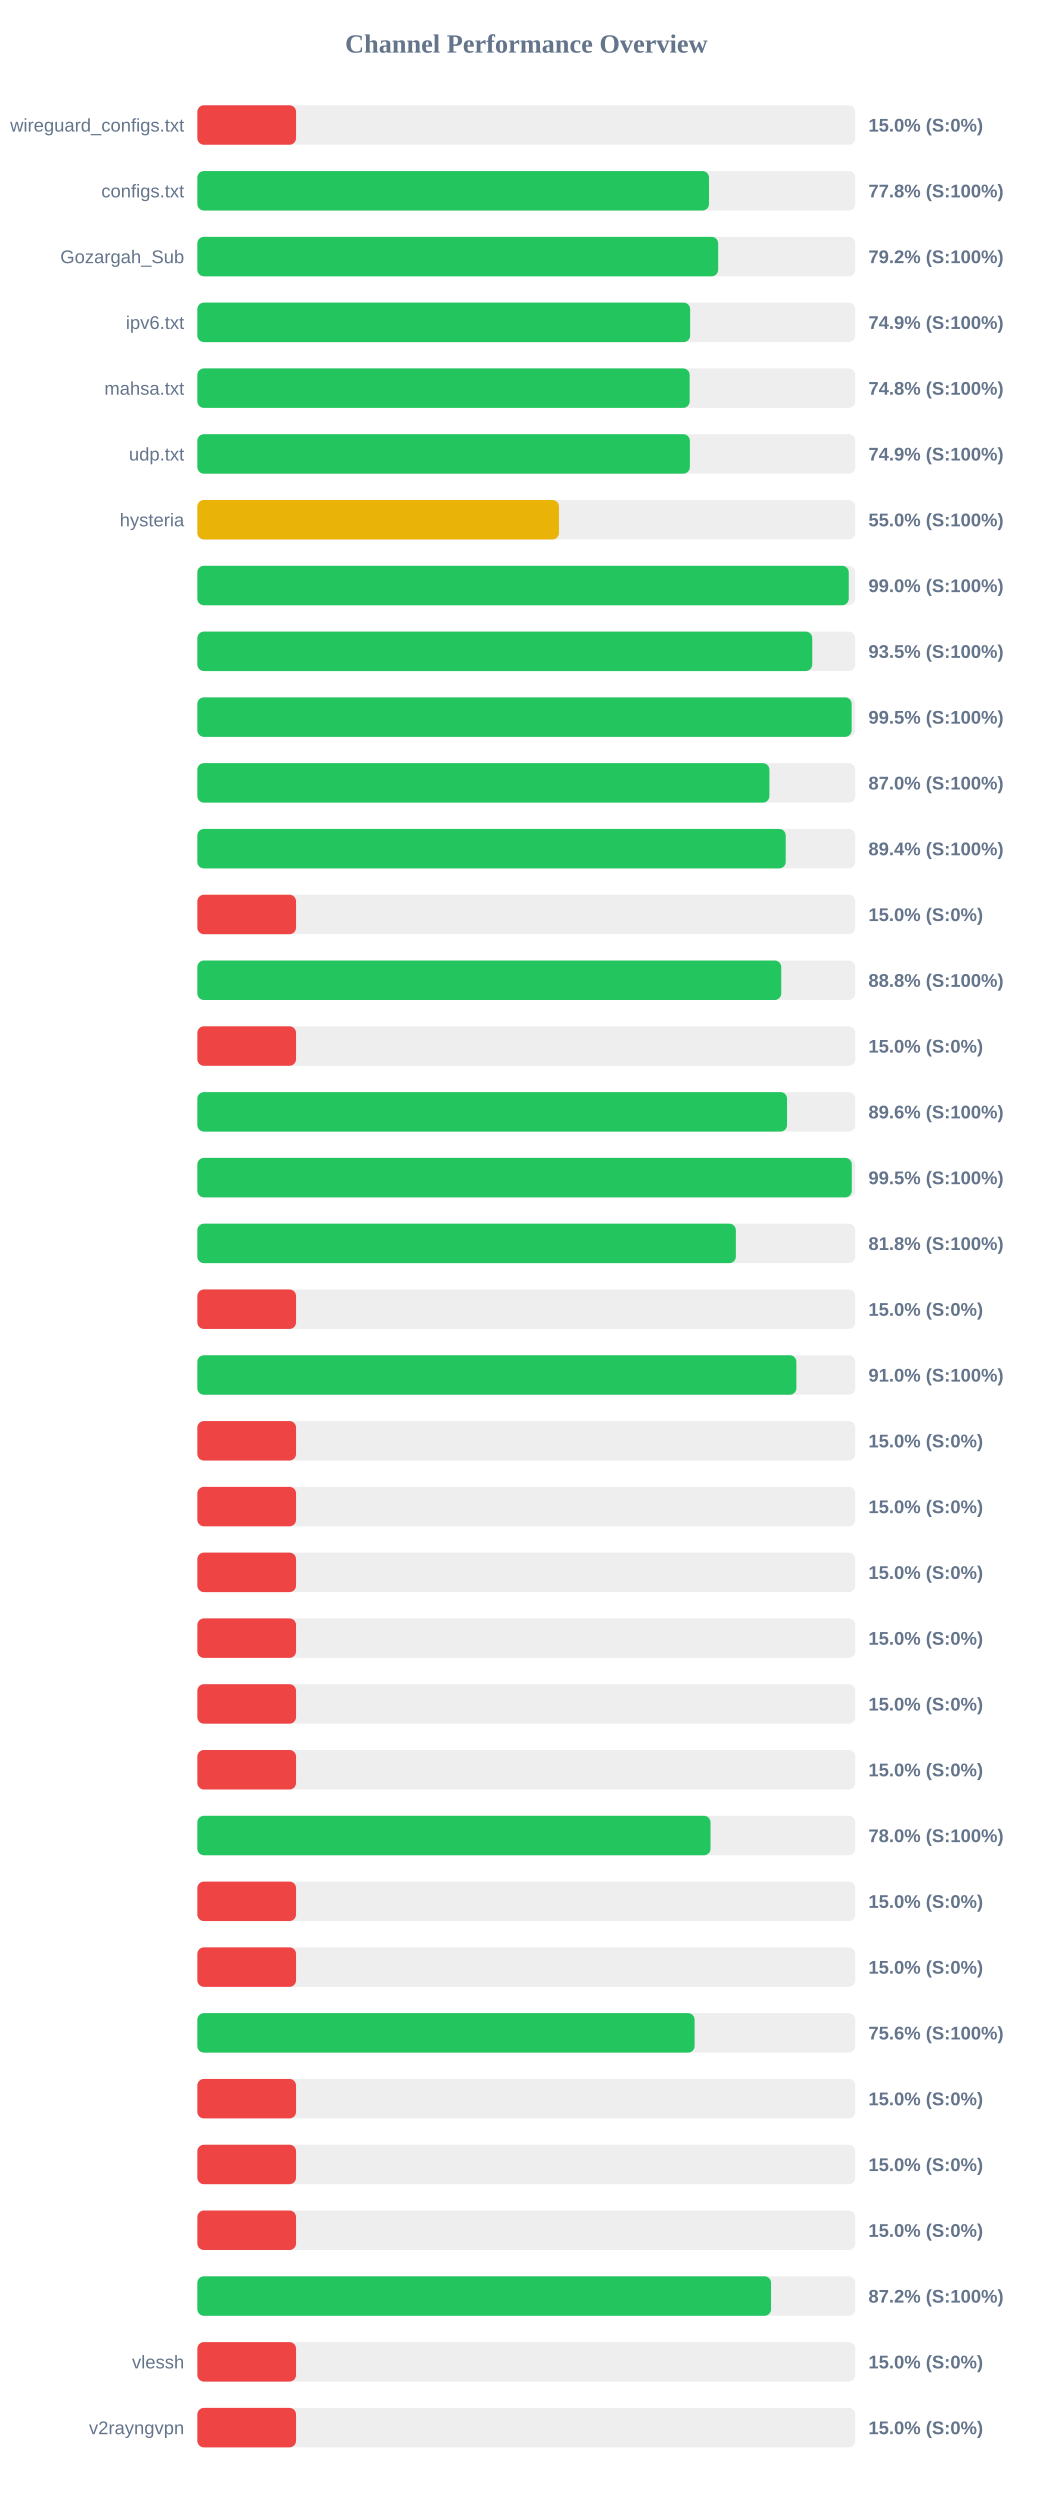
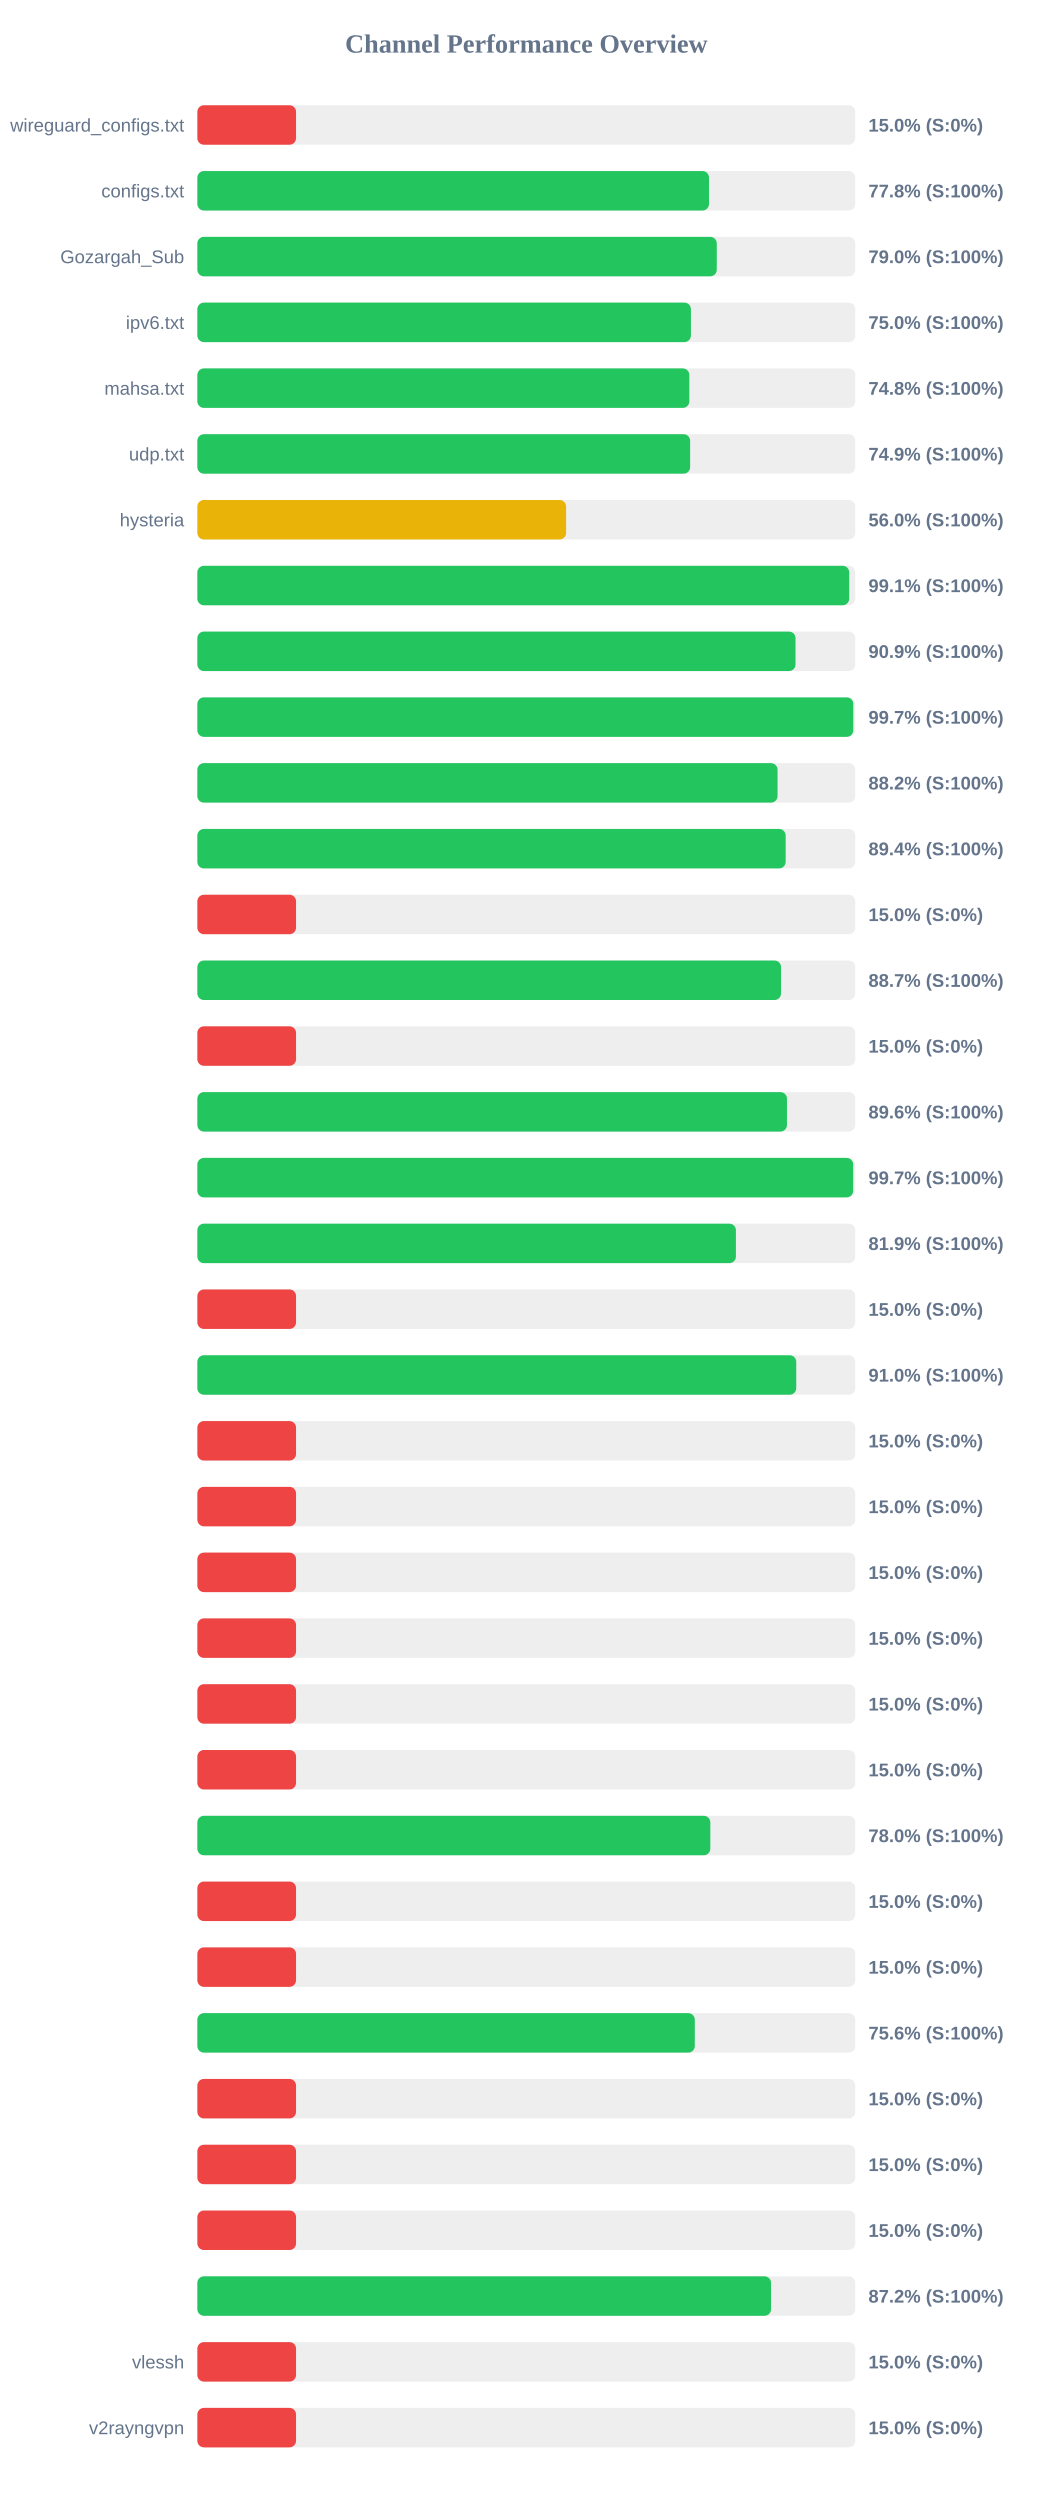
<svg xmlns="http://www.w3.org/2000/svg" width="800" height="1900" version="1.1">
  <style>
        .row { font: 14px Arial; fill: #64748b; }
        .score { font: bold 14px Arial; fill: #64748b; }
    </style>
  <text x="400" y="40" text-anchor="middle" font-size="20px" font-weight="bold" fill="#64748b">Channel Performance Overview</text>
  <rect x="150" y="80" width="500" height="30" fill="#eee" rx="5" />
  <rect x="150" y="80" width="75.0" height="30" fill="#ef4444" rx="5" />
  <text x="140" y="100" text-anchor="end" class="row">wireguard_configs.txt</text>
  <text x="660" y="100" text-anchor="start" class="score">15.0% (S:0%)</text>
  <rect x="150" y="130" width="500" height="30" fill="#eee" rx="5" />
  <rect x="150" y="130" width="388.85" height="30" fill="#22c55e" rx="5" />
  <text x="140" y="150" text-anchor="end" class="row">configs.txt</text>
  <text x="660" y="150" text-anchor="start" class="score">77.8% (S:100%)</text>
  <rect x="150" y="180" width="500" height="30" fill="#eee" rx="5" />
-   <rect x="150" y="180" width="395.8" height="30" fill="#22c55e" rx="5" />
+   <rect x="150" y="180" width="394.75" height="30" fill="#22c55e" rx="5" />
  <text x="140" y="200" text-anchor="end" class="row">Gozargah_Sub</text>
-   <text x="660" y="200" text-anchor="start" class="score">79.2% (S:100%)</text>
+   <text x="660" y="200" text-anchor="start" class="score">79.0% (S:100%)</text>
  <rect x="150" y="230" width="500" height="30" fill="#eee" rx="5" />
-   <rect x="150" y="230" width="374.5" height="30" fill="#22c55e" rx="5" />
+   <rect x="150" y="230" width="375.1" height="30" fill="#22c55e" rx="5" />
  <text x="140" y="250" text-anchor="end" class="row">ipv6.txt</text>
-   <text x="660" y="250" text-anchor="start" class="score">74.9% (S:100%)</text>
+   <text x="660" y="250" text-anchor="start" class="score">75.0% (S:100%)</text>
  <rect x="150" y="280" width="500" height="30" fill="#eee" rx="5" />
-   <rect x="150" y="280" width="374.15" height="30" fill="#22c55e" rx="5" />
+   <rect x="150" y="280" width="373.9" height="30" fill="#22c55e" rx="5" />
  <text x="140" y="300" text-anchor="end" class="row">mahsa.txt</text>
  <text x="660" y="300" text-anchor="start" class="score">74.8% (S:100%)</text>
  <rect x="150" y="330" width="500" height="30" fill="#eee" rx="5" />
-   <rect x="150" y="330" width="374.3" height="30" fill="#22c55e" rx="5" />
+   <rect x="150" y="330" width="374.5" height="30" fill="#22c55e" rx="5" />
  <text x="140" y="350" text-anchor="end" class="row">udp.txt</text>
  <text x="660" y="350" text-anchor="start" class="score">74.9% (S:100%)</text>
  <rect x="150" y="380" width="500" height="30" fill="#eee" rx="5" />
-   <rect x="150" y="380" width="274.8" height="30" fill="#eab308" rx="5" />
+   <rect x="150" y="380" width="280.25" height="30" fill="#eab308" rx="5" />
  <text x="140" y="400" text-anchor="end" class="row">hysteria</text>
-   <text x="660" y="400" text-anchor="start" class="score">55.0% (S:100%)</text>
+   <text x="660" y="400" text-anchor="start" class="score">56.0% (S:100%)</text>
  <rect x="150" y="430" width="500" height="30" fill="#eee" rx="5" />
-   <rect x="150" y="430" width="495.05" height="30" fill="#22c55e" rx="5" />
+   <rect x="150" y="430" width="495.4" height="30" fill="#22c55e" rx="5" />
  <text x="140" y="450" text-anchor="end" class="row" />
-   <text x="660" y="450" text-anchor="start" class="score">99.0% (S:100%)</text>
+   <text x="660" y="450" text-anchor="start" class="score">99.1% (S:100%)</text>
  <rect x="150" y="480" width="500" height="30" fill="#eee" rx="5" />
-   <rect x="150" y="480" width="467.3" height="30" fill="#22c55e" rx="5" />
+   <rect x="150" y="480" width="454.6" height="30" fill="#22c55e" rx="5" />
  <text x="140" y="500" text-anchor="end" class="row" />
-   <text x="660" y="500" text-anchor="start" class="score">93.5% (S:100%)</text>
+   <text x="660" y="500" text-anchor="start" class="score">90.9% (S:100%)</text>
  <rect x="150" y="530" width="500" height="30" fill="#eee" rx="5" />
-   <rect x="150" y="530" width="497.25" height="30" fill="#22c55e" rx="5" />
+   <rect x="150" y="530" width="498.5" height="30" fill="#22c55e" rx="5" />
  <text x="140" y="550" text-anchor="end" class="row" />
-   <text x="660" y="550" text-anchor="start" class="score">99.5% (S:100%)</text>
+   <text x="660" y="550" text-anchor="start" class="score">99.7% (S:100%)</text>
  <rect x="150" y="580" width="500" height="30" fill="#eee" rx="5" />
-   <rect x="150" y="580" width="434.75" height="30" fill="#22c55e" rx="5" />
+   <rect x="150" y="580" width="440.95" height="30" fill="#22c55e" rx="5" />
  <text x="140" y="600" text-anchor="end" class="row" />
-   <text x="660" y="600" text-anchor="start" class="score">87.0% (S:100%)</text>
+   <text x="660" y="600" text-anchor="start" class="score">88.2% (S:100%)</text>
  <rect x="150" y="630" width="500" height="30" fill="#eee" rx="5" />
-   <rect x="150" y="630" width="447.15" height="30" fill="#22c55e" rx="5" />
+   <rect x="150" y="630" width="447.1" height="30" fill="#22c55e" rx="5" />
  <text x="140" y="650" text-anchor="end" class="row" />
  <text x="660" y="650" text-anchor="start" class="score">89.4% (S:100%)</text>
  <rect x="150" y="680" width="500" height="30" fill="#eee" rx="5" />
  <rect x="150" y="680" width="75.0" height="30" fill="#ef4444" rx="5" />
  <text x="140" y="700" text-anchor="end" class="row" />
  <text x="660" y="700" text-anchor="start" class="score">15.0% (S:0%)</text>
  <rect x="150" y="730" width="500" height="30" fill="#eee" rx="5" />
-   <rect x="150" y="730" width="443.75" height="30" fill="#22c55e" rx="5" />
+   <rect x="150" y="730" width="443.6" height="30" fill="#22c55e" rx="5" />
  <text x="140" y="750" text-anchor="end" class="row" />
-   <text x="660" y="750" text-anchor="start" class="score">88.8% (S:100%)</text>
+   <text x="660" y="750" text-anchor="start" class="score">88.7% (S:100%)</text>
  <rect x="150" y="780" width="500" height="30" fill="#eee" rx="5" />
  <rect x="150" y="780" width="75.0" height="30" fill="#ef4444" rx="5" />
  <text x="140" y="800" text-anchor="end" class="row" />
  <text x="660" y="800" text-anchor="start" class="score">15.0% (S:0%)</text>
  <rect x="150" y="830" width="500" height="30" fill="#eee" rx="5" />
-   <rect x="150" y="830" width="448.15" height="30" fill="#22c55e" rx="5" />
+   <rect x="150" y="830" width="448.1" height="30" fill="#22c55e" rx="5" />
  <text x="140" y="850" text-anchor="end" class="row" />
  <text x="660" y="850" text-anchor="start" class="score">89.6% (S:100%)</text>
  <rect x="150" y="880" width="500" height="30" fill="#eee" rx="5" />
-   <rect x="150" y="880" width="497.35" height="30" fill="#22c55e" rx="5" />
+   <rect x="150" y="880" width="498.4" height="30" fill="#22c55e" rx="5" />
  <text x="140" y="900" text-anchor="end" class="row" />
-   <text x="660" y="900" text-anchor="start" class="score">99.5% (S:100%)</text>
+   <text x="660" y="900" text-anchor="start" class="score">99.7% (S:100%)</text>
  <rect x="150" y="930" width="500" height="30" fill="#eee" rx="5" />
-   <rect x="150" y="930" width="409.25" height="30" fill="#22c55e" rx="5" />
+   <rect x="150" y="930" width="409.3" height="30" fill="#22c55e" rx="5" />
  <text x="140" y="950" text-anchor="end" class="row" />
-   <text x="660" y="950" text-anchor="start" class="score">81.8% (S:100%)</text>
+   <text x="660" y="950" text-anchor="start" class="score">81.9% (S:100%)</text>
  <rect x="150" y="980" width="500" height="30" fill="#eee" rx="5" />
  <rect x="150" y="980" width="75.0" height="30" fill="#ef4444" rx="5" />
  <text x="140" y="1000" text-anchor="end" class="row" />
  <text x="660" y="1000" text-anchor="start" class="score">15.0% (S:0%)</text>
  <rect x="150" y="1030" width="500" height="30" fill="#eee" rx="5" />
-   <rect x="150" y="1030" width="455.25" height="30" fill="#22c55e" rx="5" />
+   <rect x="150" y="1030" width="455.15" height="30" fill="#22c55e" rx="5" />
  <text x="140" y="1050" text-anchor="end" class="row" />
  <text x="660" y="1050" text-anchor="start" class="score">91.0% (S:100%)</text>
  <rect x="150" y="1080" width="500" height="30" fill="#eee" rx="5" />
  <rect x="150" y="1080" width="75.0" height="30" fill="#ef4444" rx="5" />
  <text x="140" y="1100" text-anchor="end" class="row" />
  <text x="660" y="1100" text-anchor="start" class="score">15.0% (S:0%)</text>
  <rect x="150" y="1130" width="500" height="30" fill="#eee" rx="5" />
  <rect x="150" y="1130" width="75.0" height="30" fill="#ef4444" rx="5" />
  <text x="140" y="1150" text-anchor="end" class="row" />
  <text x="660" y="1150" text-anchor="start" class="score">15.0% (S:0%)</text>
  <rect x="150" y="1180" width="500" height="30" fill="#eee" rx="5" />
  <rect x="150" y="1180" width="75.0" height="30" fill="#ef4444" rx="5" />
  <text x="140" y="1200" text-anchor="end" class="row" />
  <text x="660" y="1200" text-anchor="start" class="score">15.0% (S:0%)</text>
  <rect x="150" y="1230" width="500" height="30" fill="#eee" rx="5" />
  <rect x="150" y="1230" width="75.0" height="30" fill="#ef4444" rx="5" />
  <text x="140" y="1250" text-anchor="end" class="row" />
  <text x="660" y="1250" text-anchor="start" class="score">15.0% (S:0%)</text>
  <rect x="150" y="1280" width="500" height="30" fill="#eee" rx="5" />
  <rect x="150" y="1280" width="75.0" height="30" fill="#ef4444" rx="5" />
  <text x="140" y="1300" text-anchor="end" class="row" />
  <text x="660" y="1300" text-anchor="start" class="score">15.0% (S:0%)</text>
  <rect x="150" y="1330" width="500" height="30" fill="#eee" rx="5" />
  <rect x="150" y="1330" width="75.0" height="30" fill="#ef4444" rx="5" />
  <text x="140" y="1350" text-anchor="end" class="row" />
  <text x="660" y="1350" text-anchor="start" class="score">15.0% (S:0%)</text>
  <rect x="150" y="1380" width="500" height="30" fill="#eee" rx="5" />
-   <rect x="150" y="1380" width="390.0" height="30" fill="#22c55e" rx="5" />
+   <rect x="150" y="1380" width="389.85" height="30" fill="#22c55e" rx="5" />
  <text x="140" y="1400" text-anchor="end" class="row" />
  <text x="660" y="1400" text-anchor="start" class="score">78.0% (S:100%)</text>
  <rect x="150" y="1430" width="500" height="30" fill="#eee" rx="5" />
  <rect x="150" y="1430" width="75.0" height="30" fill="#ef4444" rx="5" />
  <text x="140" y="1450" text-anchor="end" class="row" />
  <text x="660" y="1450" text-anchor="start" class="score">15.0% (S:0%)</text>
  <rect x="150" y="1480" width="500" height="30" fill="#eee" rx="5" />
  <rect x="150" y="1480" width="75.0" height="30" fill="#ef4444" rx="5" />
  <text x="140" y="1500" text-anchor="end" class="row" />
  <text x="660" y="1500" text-anchor="start" class="score">15.0% (S:0%)</text>
  <rect x="150" y="1530" width="500" height="30" fill="#eee" rx="5" />
-   <rect x="150" y="1530" width="377.9" height="30" fill="#22c55e" rx="5" />
+   <rect x="150" y="1530" width="378.05" height="30" fill="#22c55e" rx="5" />
  <text x="140" y="1550" text-anchor="end" class="row" />
  <text x="660" y="1550" text-anchor="start" class="score">75.6% (S:100%)</text>
  <rect x="150" y="1580" width="500" height="30" fill="#eee" rx="5" />
  <rect x="150" y="1580" width="75.0" height="30" fill="#ef4444" rx="5" />
  <text x="140" y="1600" text-anchor="end" class="row" />
  <text x="660" y="1600" text-anchor="start" class="score">15.0% (S:0%)</text>
  <rect x="150" y="1630" width="500" height="30" fill="#eee" rx="5" />
  <rect x="150" y="1630" width="75.0" height="30" fill="#ef4444" rx="5" />
  <text x="140" y="1650" text-anchor="end" class="row" />
  <text x="660" y="1650" text-anchor="start" class="score">15.0% (S:0%)</text>
  <rect x="150" y="1680" width="500" height="30" fill="#eee" rx="5" />
  <rect x="150" y="1680" width="75.0" height="30" fill="#ef4444" rx="5" />
  <text x="140" y="1700" text-anchor="end" class="row" />
  <text x="660" y="1700" text-anchor="start" class="score">15.0% (S:0%)</text>
  <rect x="150" y="1730" width="500" height="30" fill="#eee" rx="5" />
  <rect x="150" y="1730" width="436.0" height="30" fill="#22c55e" rx="5" />
  <text x="140" y="1750" text-anchor="end" class="row" />
  <text x="660" y="1750" text-anchor="start" class="score">87.2% (S:100%)</text>
  <rect x="150" y="1780" width="500" height="30" fill="#eee" rx="5" />
  <rect x="150" y="1780" width="75.0" height="30" fill="#ef4444" rx="5" />
  <text x="140" y="1800" text-anchor="end" class="row">vlessh</text>
  <text x="660" y="1800" text-anchor="start" class="score">15.0% (S:0%)</text>
  <rect x="150" y="1830" width="500" height="30" fill="#eee" rx="5" />
  <rect x="150" y="1830" width="75.0" height="30" fill="#ef4444" rx="5" />
  <text x="140" y="1850" text-anchor="end" class="row">v2rayngvpn</text>
  <text x="660" y="1850" text-anchor="start" class="score">15.0% (S:0%)</text>
</svg>
